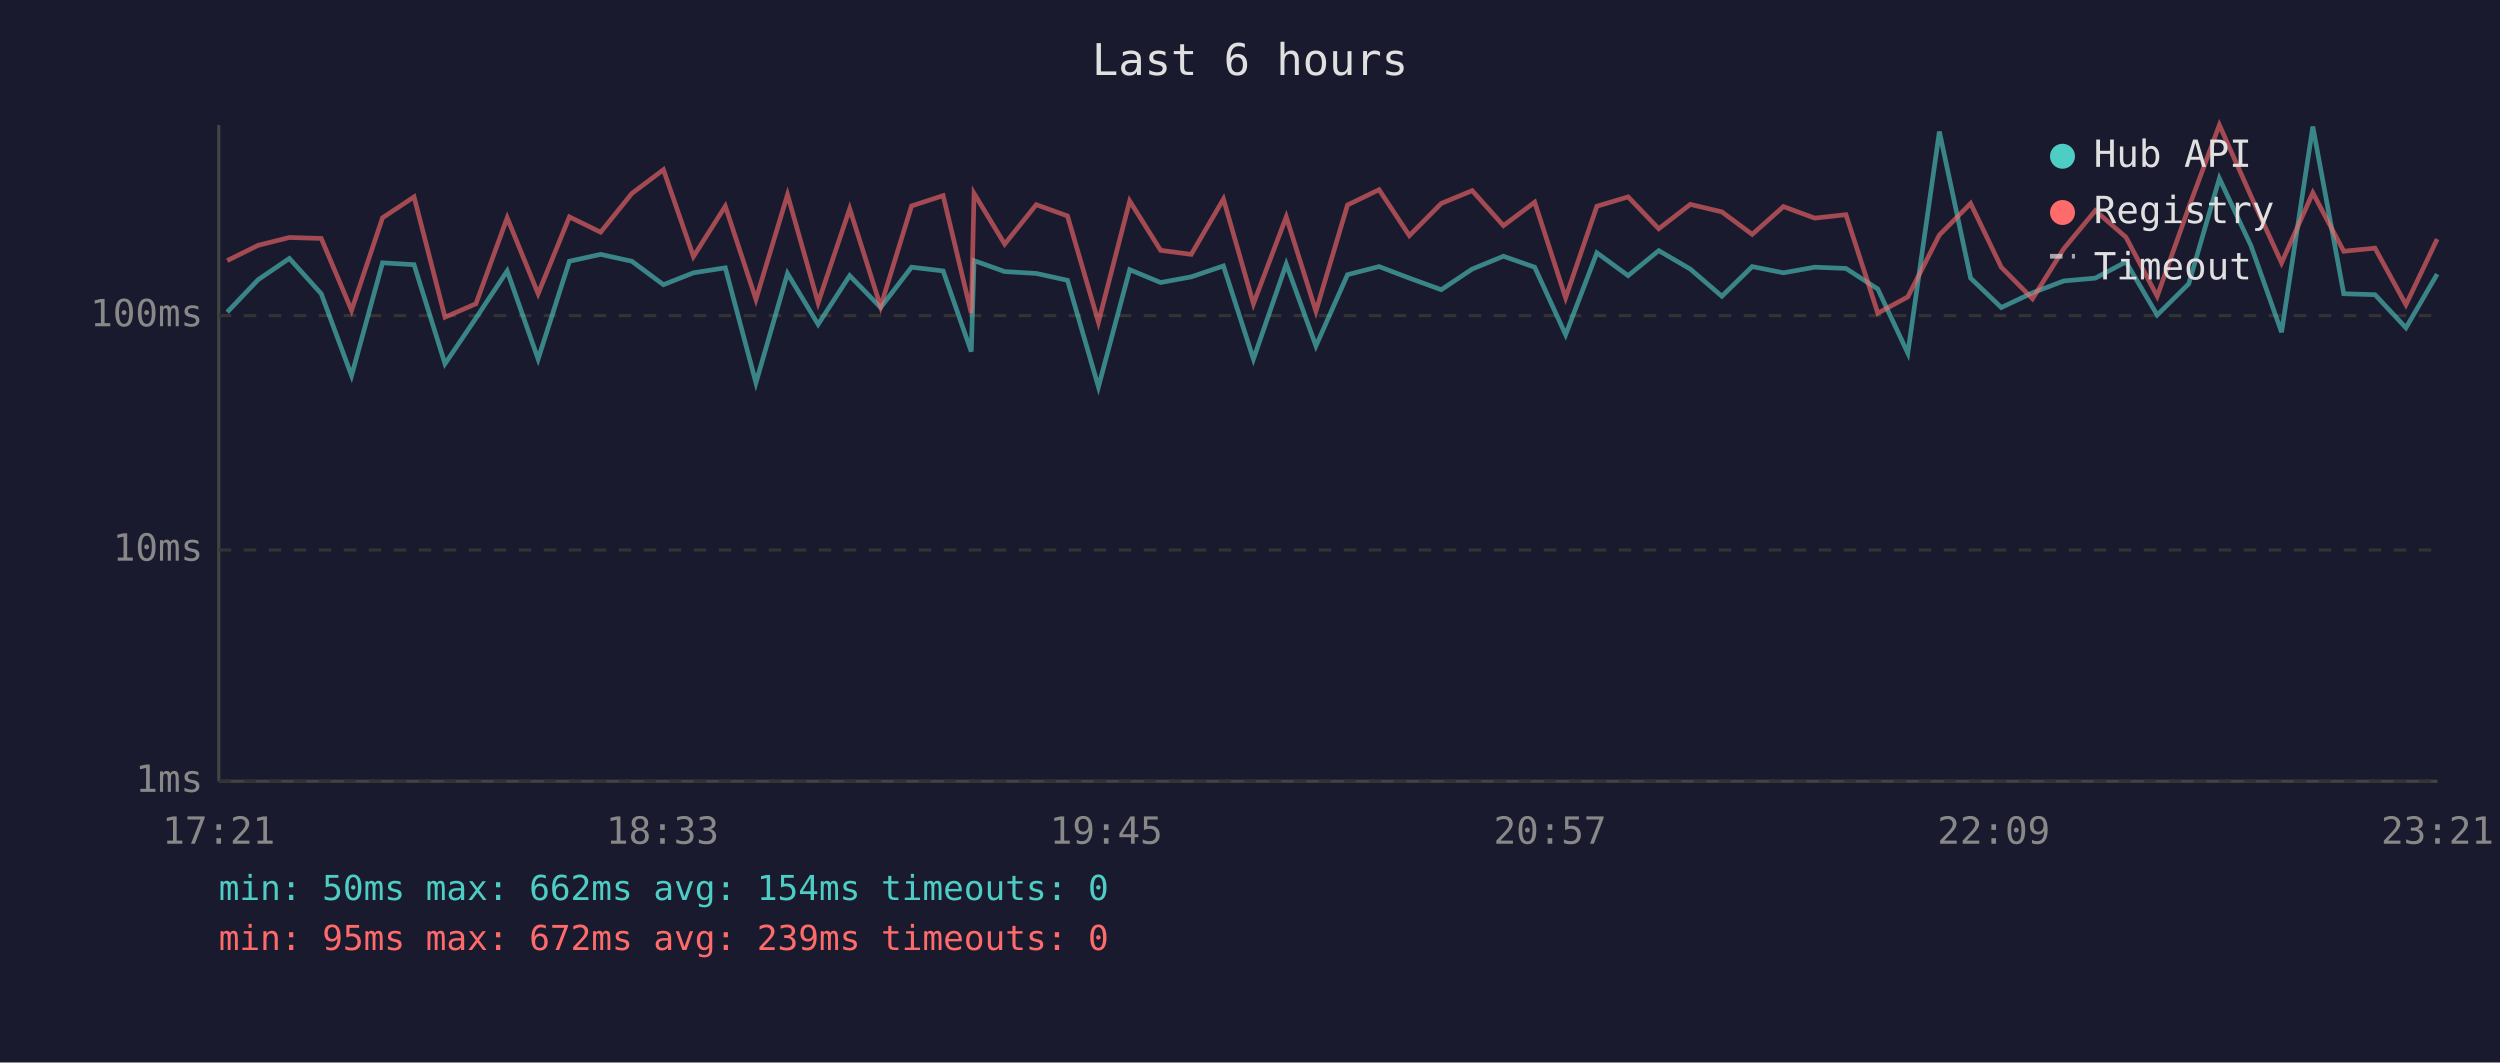
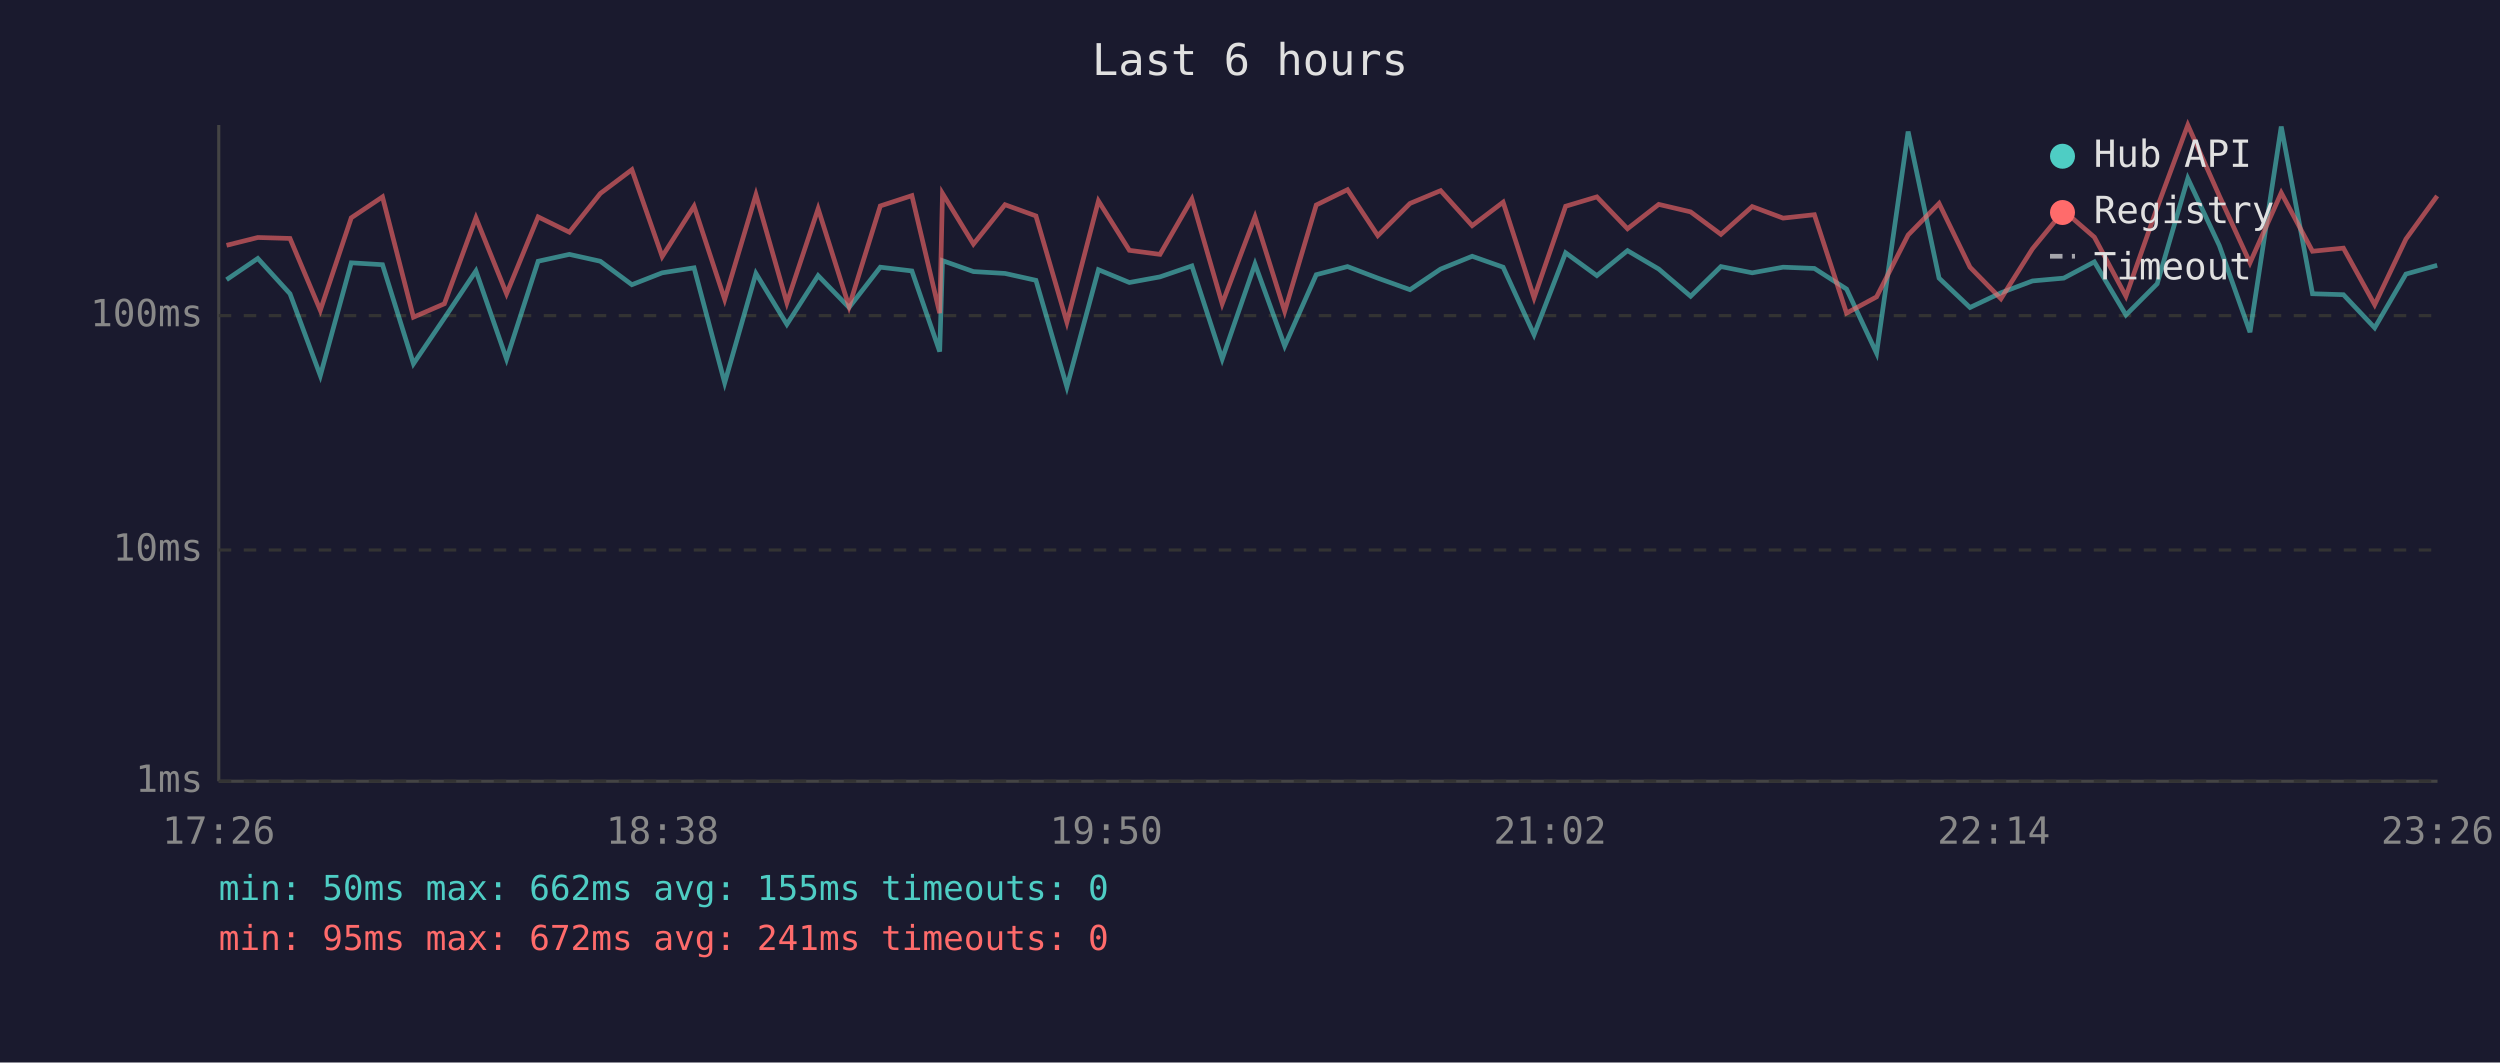
<svg xmlns="http://www.w3.org/2000/svg" viewBox="0 0 800 340" font-family="monospace" font-size="12">
  <rect width="800" height="340" fill="#1a1a2e" />
  <text x="400" y="24" fill="#e0e0e0" font-size="14" text-anchor="middle">Last 6 hours</text>
  <line x1="70" y1="40" x2="70" y2="250" stroke="#444" stroke-width="1" />
  <line x1="70" y1="250" x2="780" y2="250" stroke="#444" stroke-width="1" />
  <line x1="70" y1="250" x2="780" y2="250" stroke="#333" stroke-width="1" stroke-dasharray="4" />
  <text x="65" y="250" fill="#888" text-anchor="end" dominant-baseline="middle">1ms</text>
  <line x1="70" y1="176" x2="780" y2="176" stroke="#333" stroke-width="1" stroke-dasharray="4" />
  <text x="65" y="176" fill="#888" text-anchor="end" dominant-baseline="middle">10ms</text>
  <line x1="70" y1="101" x2="780" y2="101" stroke="#333" stroke-width="1" stroke-dasharray="4" />
  <text x="65" y="101" fill="#888" text-anchor="end" dominant-baseline="middle">100ms</text>
-   <text x="70" y="270" fill="#888" text-anchor="middle">17:21</text>
-   <text x="212" y="270" fill="#888" text-anchor="middle">18:33</text>
-   <text x="354" y="270" fill="#888" text-anchor="middle">19:45</text>
-   <text x="496" y="270" fill="#888" text-anchor="middle">20:57</text>
-   <text x="638" y="270" fill="#888" text-anchor="middle">22:09</text>
-   <text x="780" y="270" fill="#888" text-anchor="middle">23:21</text>
-   <polyline points="72.7,99.9 82.6,89.5 92.6,82.7 102.8,94.0 112.5,120.2 122.4,84.1 132.5,84.7 142.4,116.4 152.3,101.8 162.3,86.7 172.2,114.9 182.2,83.6 192.2,81.4 202.2,83.6 212.3,91.1 221.9,87.3 232.1,85.7 241.9,122.5 252.0,87.5 261.8,103.8 271.9,88.2 281.8,98.4 291.7,85.5 301.8,86.7 310.8,112.5 311.7,83.4 321.5,86.9 331.6,87.5 341.6,89.7 351.5,123.8 361.5,86.3 371.4,90.4 381.2,88.6 391.5,85.1 401.1,114.9 411.6,84.5 421.1,110.7 431.2,87.9 441.3,85.3 451.0,89.0 461.2,92.7 471.1,86.1 481.1,82.0 491.1,85.5 501.0,107.1 511.0,80.9 521.0,88.2 530.8,80.2 540.9,86.1 551.0,94.8 560.7,85.3 570.7,87.3 580.7,85.5 590.7,85.9 600.9,92.5 610.5,113.0 620.6,42.1 630.6,89.0 640.4,98.4 650.4,93.7 660.4,89.9 670.5,89.0 680.3,83.8 690.3,100.8 700.4,90.8 710.2,57.1 720.3,78.6 730.1,106.3 740.1,40.5 750.0,94.0 760.0,94.3 769.9,104.9 779.9,87.7" fill="none" stroke="#4ecdc4" stroke-width="1.5" opacity="0.6" />
-   <polyline points="72.7,83.4 82.6,78.5 92.6,76.0 102.8,76.3 112.5,99.3 122.4,69.7 132.5,63.0 142.4,101.5 152.3,97.2 162.3,69.7 172.2,94.0 182.2,69.4 192.2,74.3 202.2,61.9 212.3,54.3 221.9,82.1 232.1,66.0 241.9,95.8 252.0,62.3 261.8,96.9 271.9,66.8 281.8,98.1 291.7,65.9 301.8,62.6 310.8,100.2 311.7,61.9 321.5,78.1 331.6,65.5 341.6,69.1 351.5,103.1 361.5,64.3 371.4,80.1 381.2,81.4 391.5,63.7 401.1,97.2 411.6,69.4 421.1,99.6 431.2,65.6 441.3,60.7 451.0,75.4 461.2,65.1 471.1,61.0 481.1,72.2 491.1,64.7 501.0,95.3 511.0,66.0 521.0,63.0 530.8,73.2 540.9,65.4 551.0,67.8 560.7,75.0 570.7,66.1 580.7,69.8 590.7,68.7 600.9,100.2 610.5,95.0 620.6,75.2 630.6,65.1 640.4,85.5 650.4,95.6 660.4,79.6 670.5,67.4 680.3,75.9 690.3,94.8 700.4,66.4 710.2,40.0 720.3,62.7 730.1,84.1 740.1,61.7 750.0,80.4 760.0,79.4 769.9,97.5 779.9,76.5" fill="none" stroke="#ff6b6b" stroke-width="1.5" opacity="0.6" />
+   <text x="70" y="270" fill="#888" text-anchor="middle">17:26</text>
+   <text x="212" y="270" fill="#888" text-anchor="middle">18:38</text>
+   <text x="354" y="270" fill="#888" text-anchor="middle">19:50</text>
+   <text x="496" y="270" fill="#888" text-anchor="middle">21:02</text>
+   <text x="638" y="270" fill="#888" text-anchor="middle">22:14</text>
+   <text x="780" y="270" fill="#888" text-anchor="middle">23:26</text>
+   <polyline points="72.5,89.5 82.5,82.7 92.8,94.0 102.5,120.2 112.4,84.1 122.4,84.7 132.3,116.4 142.2,101.8 152.3,86.7 162.1,114.9 172.2,83.6 182.2,81.4 192.1,83.6 202.2,91.1 211.9,87.3 222.1,85.7 231.9,122.5 241.9,87.5 251.8,103.8 261.8,88.2 271.7,98.4 281.7,85.5 291.8,86.7 300.7,112.5 301.6,83.4 311.5,86.9 321.6,87.5 331.5,89.7 341.4,123.8 351.5,86.3 361.4,90.4 371.2,88.6 381.4,85.1 391.1,114.9 401.6,84.5 411.1,110.7 421.2,87.9 431.2,85.3 440.9,89.0 451.2,92.7 461.0,86.1 471.1,82.0 481.0,85.5 490.9,107.1 501.0,80.9 511.0,88.2 520.8,80.2 530.8,86.1 541.0,94.8 550.7,85.3 560.7,87.3 570.6,85.5 580.6,85.9 590.9,92.5 600.5,113.0 610.6,42.1 620.5,89.0 630.4,98.4 640.3,93.7 650.4,89.9 660.4,89.0 670.2,83.8 680.3,100.8 690.3,90.8 700.1,57.1 710.2,78.6 720.0,106.3 730.0,40.5 740.0,94.0 749.9,94.3 759.9,104.9 769.9,87.7 779.9,84.9" fill="none" stroke="#4ecdc4" stroke-width="1.5" opacity="0.6" />
+   <polyline points="72.5,78.5 82.5,76.0 92.8,76.3 102.5,99.3 112.4,69.7 122.4,63.0 132.3,101.5 142.2,97.2 152.3,69.7 162.1,94.0 172.2,69.4 182.2,74.3 192.1,61.9 202.2,54.3 211.9,82.1 222.1,66.0 231.9,95.8 241.9,62.3 251.8,96.9 261.8,66.8 271.7,98.1 281.7,65.9 291.8,62.6 300.7,100.2 301.6,61.9 311.5,78.1 321.6,65.5 331.5,69.1 341.4,103.1 351.5,64.3 361.4,80.1 371.2,81.4 381.4,63.7 391.1,97.2 401.6,69.4 411.1,99.6 421.2,65.6 431.2,60.7 440.9,75.4 451.2,65.1 461.0,61.0 471.1,72.2 481.0,64.7 490.9,95.3 501.0,66.0 511.0,63.0 520.8,73.2 530.8,65.4 541.0,67.8 550.7,75.0 560.7,66.1 570.6,69.8 580.6,68.7 590.9,100.2 600.5,95.0 610.6,75.2 620.5,65.1 630.4,85.5 640.3,95.6 650.4,79.6 660.4,67.4 670.2,75.9 680.3,94.8 690.3,66.4 700.1,40.0 710.2,62.7 720.0,84.1 730.0,61.7 740.0,80.4 749.9,79.4 759.9,97.5 769.9,76.5 779.9,62.7" fill="none" stroke="#ff6b6b" stroke-width="1.5" opacity="0.6" />
  <circle cx="660" cy="50" r="4" fill="#4ecdc4" />
  <text x="670" y="50" fill="#e0e0e0" dominant-baseline="middle">Hub API</text>
  <circle cx="660" cy="68" r="4" fill="#ff6b6b" />
  <text x="670" y="68" fill="#e0e0e0" dominant-baseline="middle">Registry</text>
  <line x1="656" y1="82" x2="664" y2="82" stroke="#e0e0e0" stroke-width="1.5" stroke-dasharray="4,3" opacity="0.7" />
  <text x="670" y="86" fill="#e0e0e0" dominant-baseline="middle">Timeout</text>
-   <text x="70" y="288" fill="#4ecdc4" font-size="11">min: 50ms  max: 662ms  avg: 154ms  timeouts: 0</text>
-   <text x="70" y="304" fill="#ff6b6b" font-size="11">min: 95ms  max: 672ms  avg: 239ms  timeouts: 0</text>
+   <text x="70" y="288" fill="#4ecdc4" font-size="11">min: 50ms  max: 662ms  avg: 155ms  timeouts: 0</text>
+   <text x="70" y="304" fill="#ff6b6b" font-size="11">min: 95ms  max: 672ms  avg: 241ms  timeouts: 0</text>
</svg>
